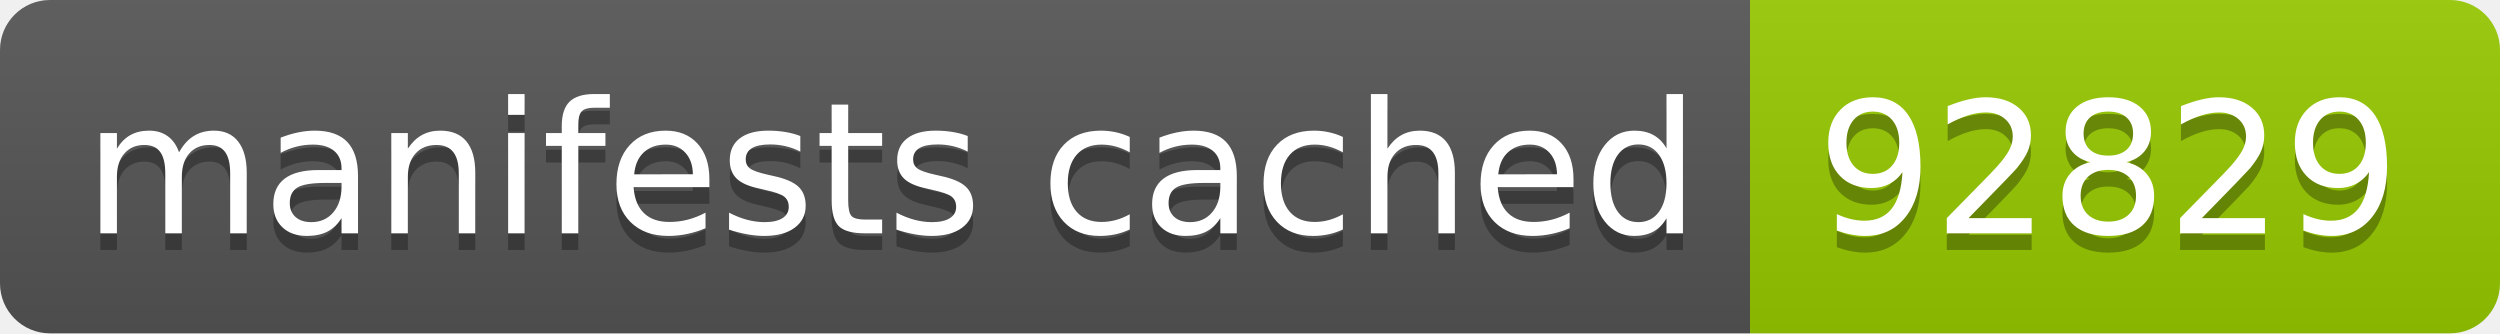
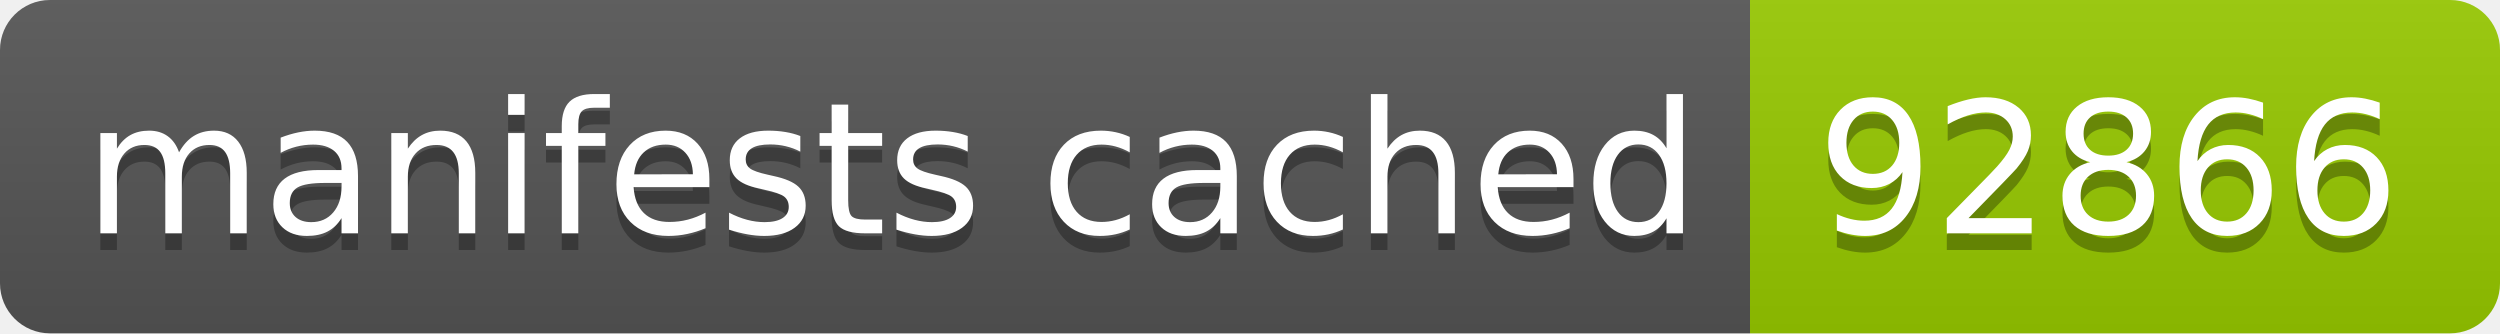
- <svg xmlns="http://www.w3.org/2000/svg" width="150" height="20" role="img" aria-label="manifests cached: 92829">
+ <svg xmlns="http://www.w3.org/2000/svg" width="150" height="20" role="img" aria-label="manifests cached: 92866">
  <linearGradient id="s" x2="0" y2="100%">
    <stop offset="0" stop-color="#bbb" stop-opacity=".1" />
    <stop offset="1" stop-opacity=".1" />
  </linearGradient>
  <clipPath id="r">
    <rect width="150" height="20" rx="3" fill="#fff" />
  </clipPath>
  <g clip-path="url(#r)">
    <rect width="105" height="20" fill="#555" />
    <rect x="105" width="45" height="20" fill="#97ca00" />
    <rect width="150" height="20" fill="url(#s)" />
  </g>
  <g fill="#fff" text-anchor="middle" font-family="Verdana,Geneva,DejaVu Sans,sans-serif" text-rendering="geometricPrecision" font-size="110">
    <text aria-hidden="true" x="535" y="150" fill="#010101" fill-opacity=".3" transform="scale(.1)" textLength="950">manifests cached</text>
    <text x="535" y="140" transform="scale(.1)" fill="#fff" textLength="950">manifests cached</text>
-     <text aria-hidden="true" x="1265" y="150" fill="#010101" fill-opacity=".3" transform="scale(.1)" textLength="350">92829</text>
-     <text x="1265" y="140" transform="scale(.1)" fill="#fff" textLength="350">92829</text>
+     <text aria-hidden="true" x="1265" y="150" fill="#010101" fill-opacity=".3" transform="scale(.1)" textLength="350">92866</text>
+     <text x="1265" y="140" transform="scale(.1)" fill="#fff" textLength="350">92866</text>
  </g>
</svg>
